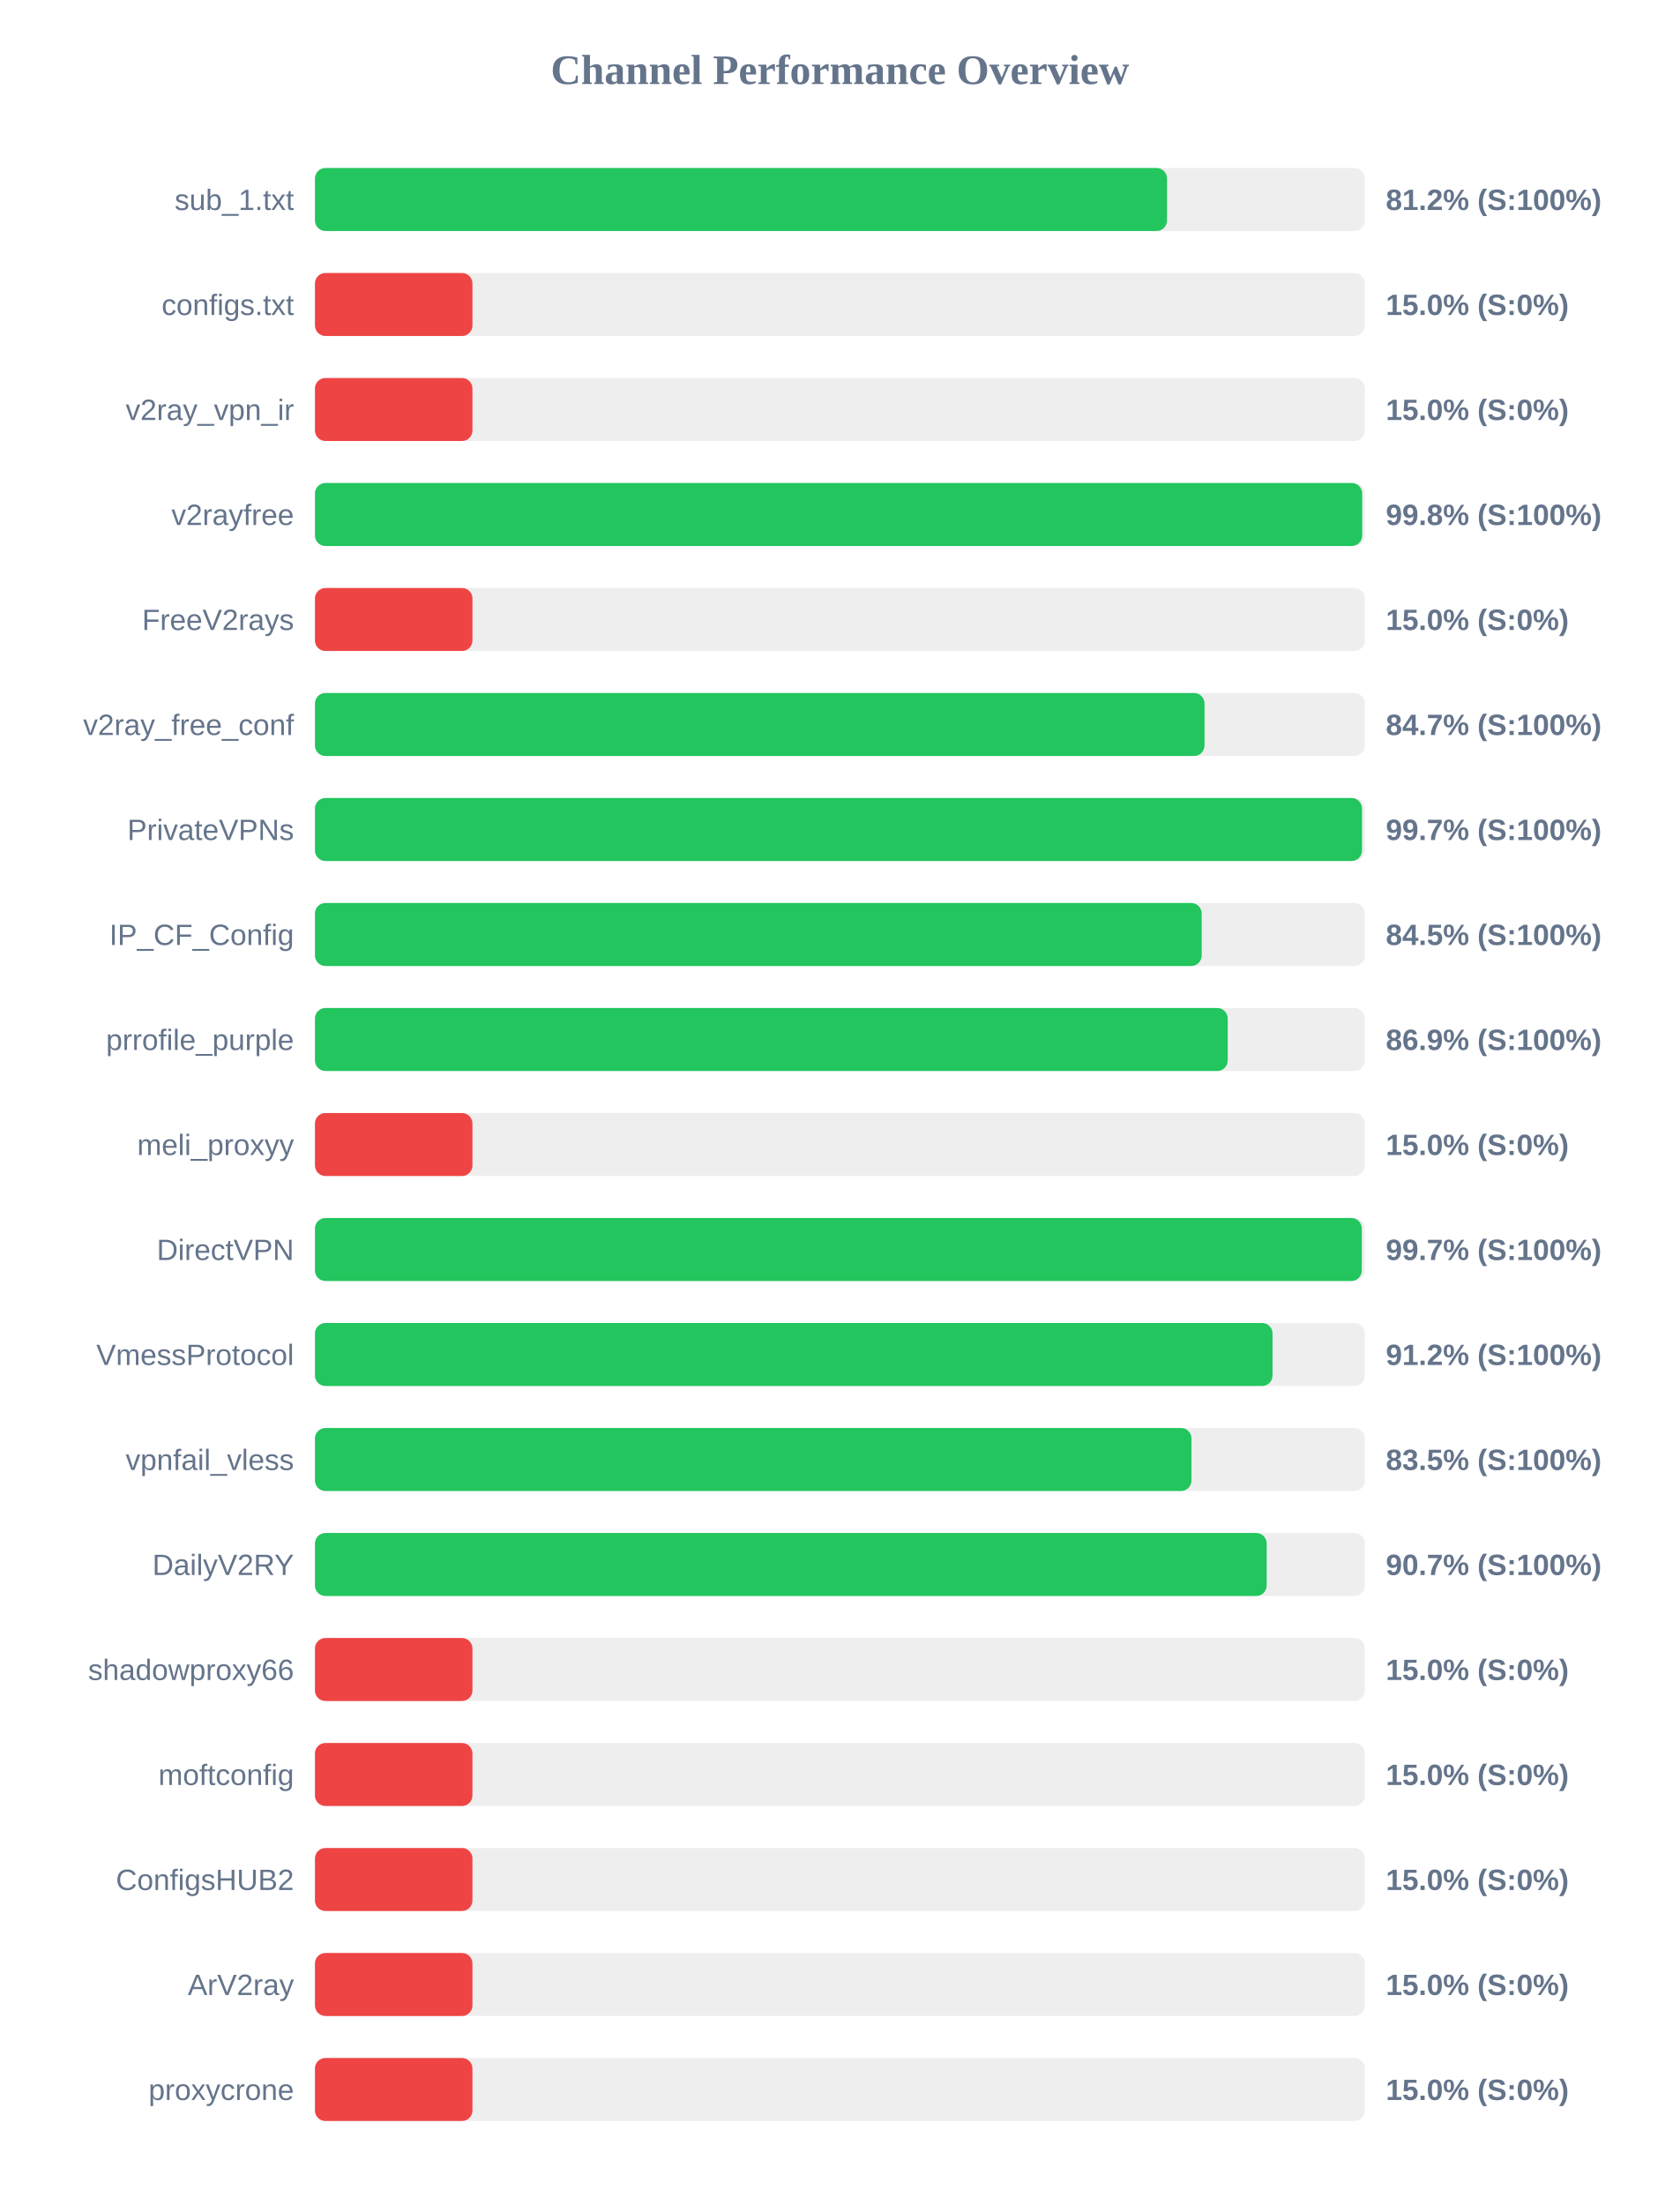
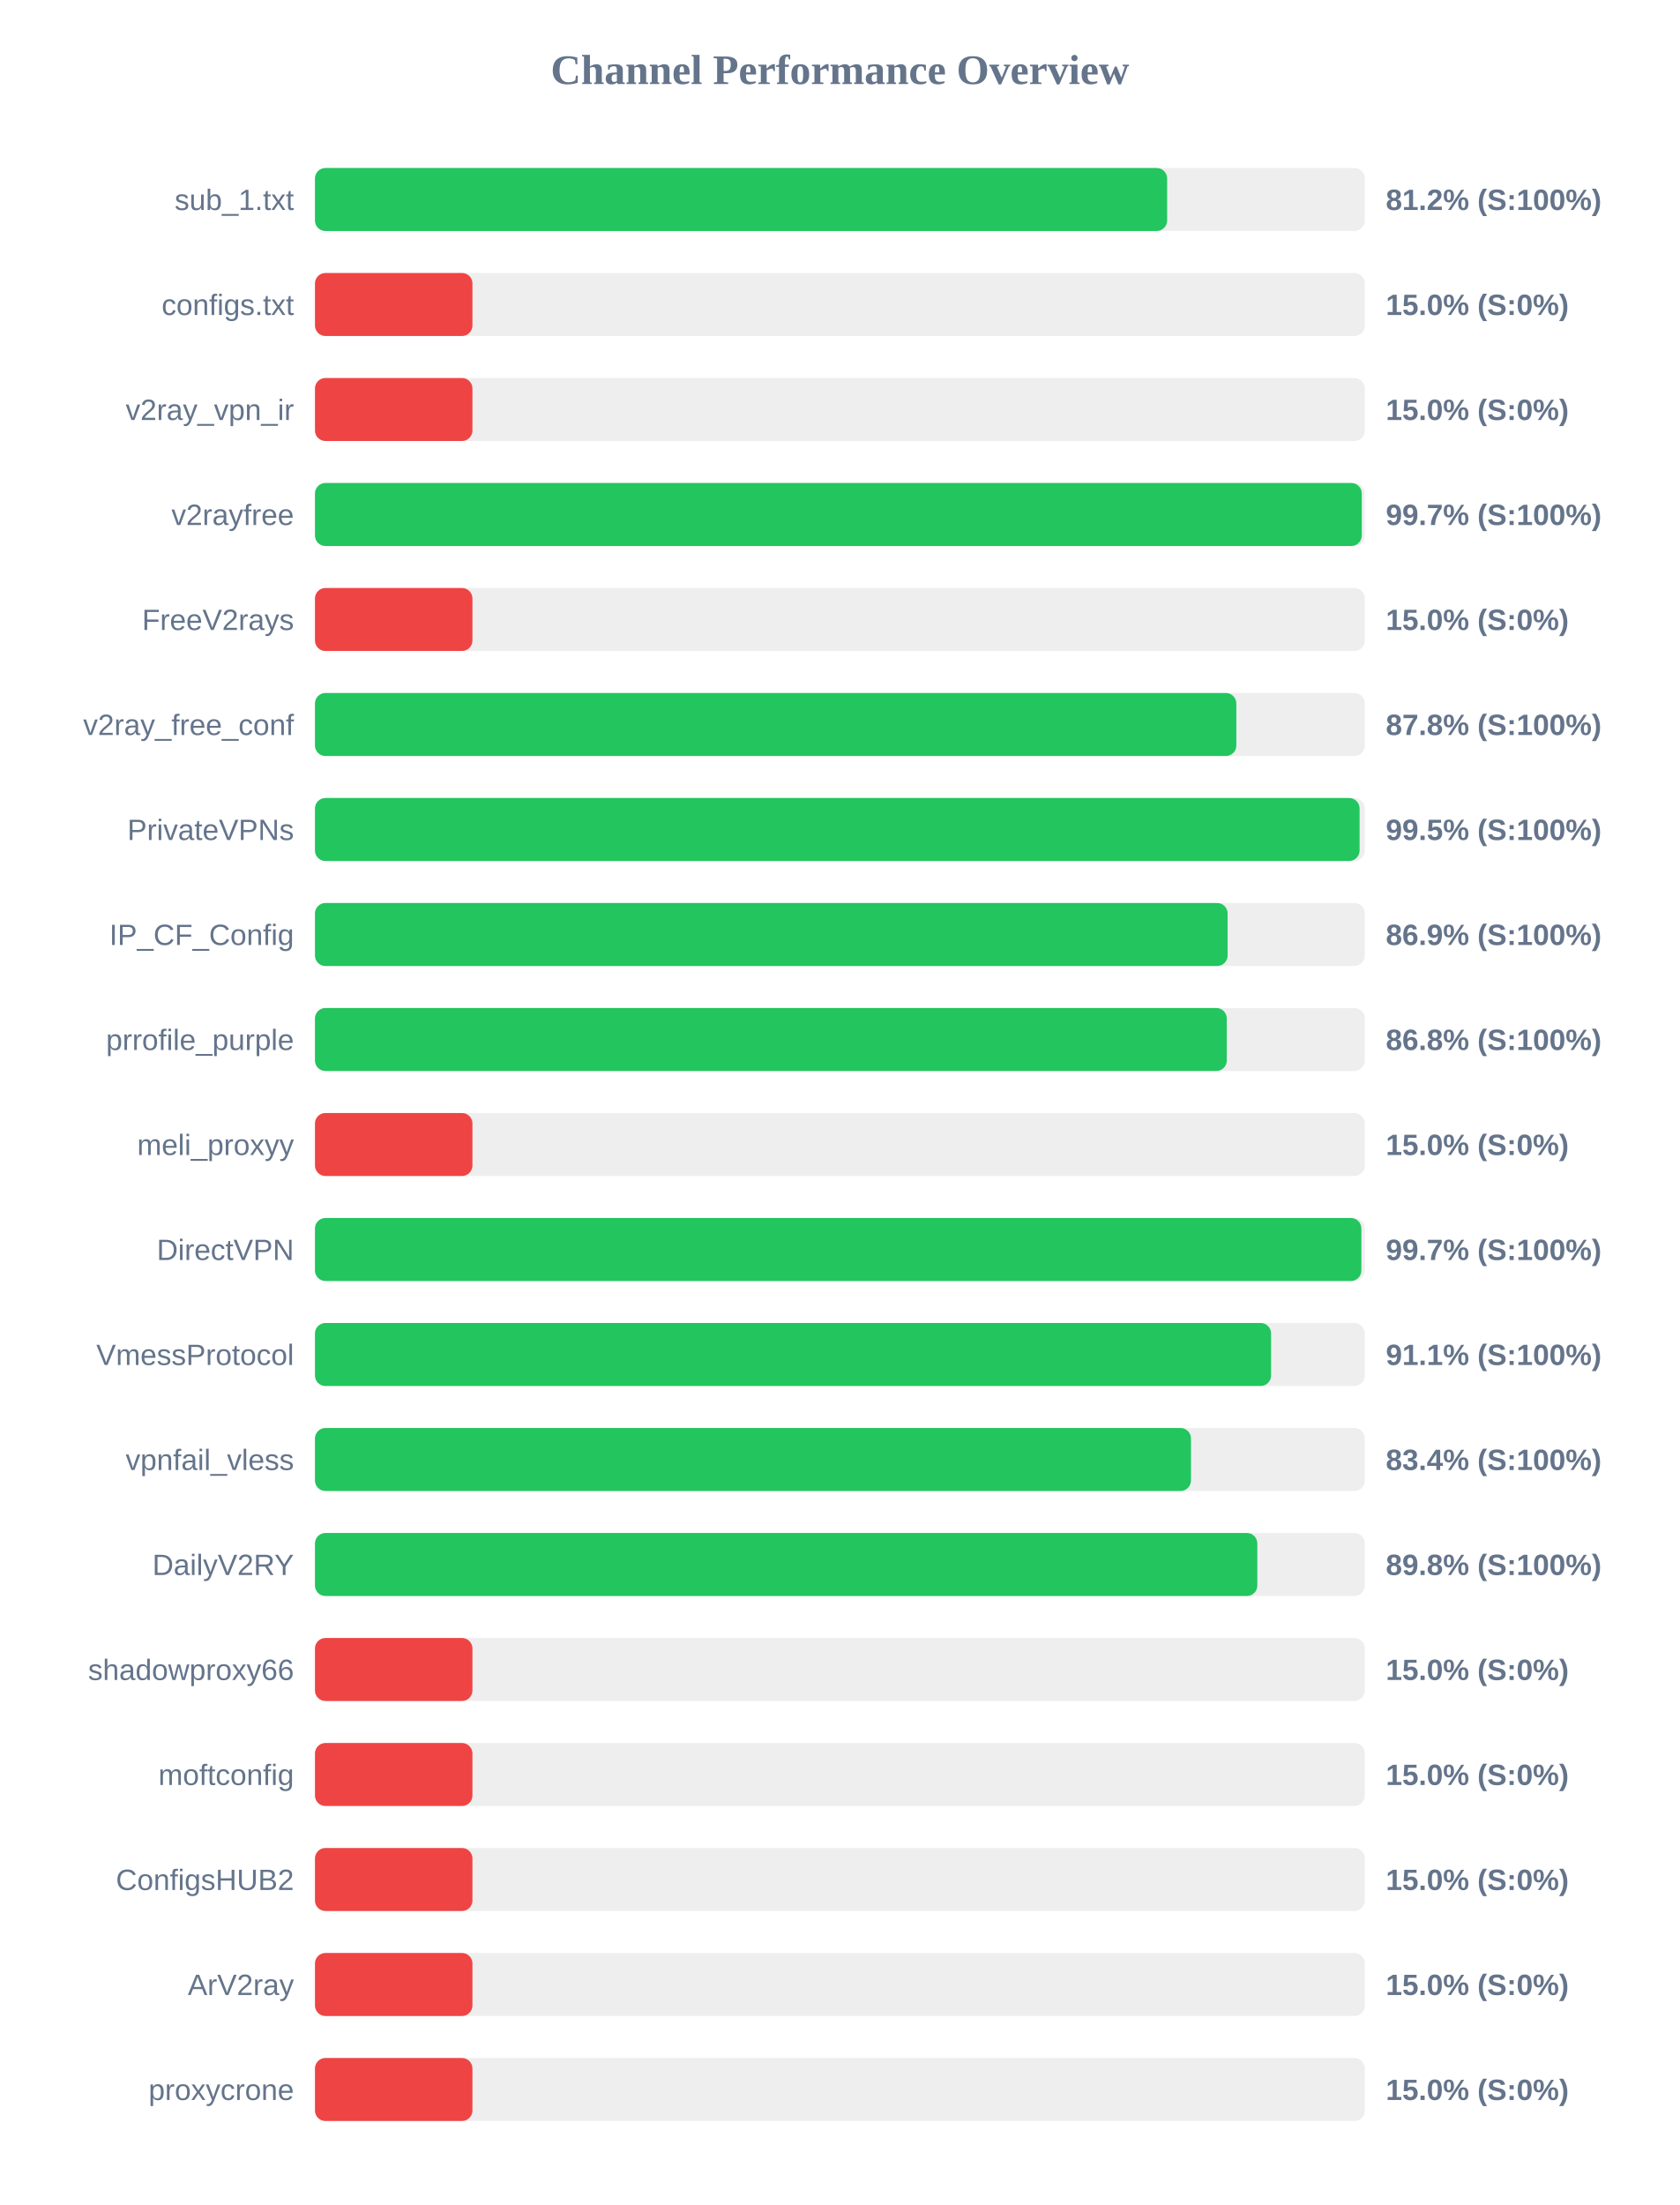
<svg xmlns="http://www.w3.org/2000/svg" width="800" height="1050" version="1.1">
  <style>
        .row { font: 14px Arial; fill: #64748b; }
        .score { font: bold 14px Arial; fill: #64748b; }
    </style>
  <text x="400" y="40" text-anchor="middle" font-size="20px" font-weight="bold" fill="#64748b">Channel Performance Overview</text>
  <rect x="150" y="80" width="500" height="30" fill="#eee" rx="5" />
-   <rect x="150" y="80" width="405.8" height="30" fill="#22c55e" rx="5" />
+   <rect x="150" y="80" width="405.85" height="30" fill="#22c55e" rx="5" />
  <text x="140" y="100" text-anchor="end" class="row">sub_1.txt</text>
  <text x="660" y="100" text-anchor="start" class="score">81.2% (S:100%)</text>
  <rect x="150" y="130" width="500" height="30" fill="#eee" rx="5" />
  <rect x="150" y="130" width="75.0" height="30" fill="#ef4444" rx="5" />
  <text x="140" y="150" text-anchor="end" class="row">configs.txt</text>
  <text x="660" y="150" text-anchor="start" class="score">15.0% (S:0%)</text>
  <rect x="150" y="180" width="500" height="30" fill="#eee" rx="5" />
  <rect x="150" y="180" width="75.0" height="30" fill="#ef4444" rx="5" />
  <text x="140" y="200" text-anchor="end" class="row">v2ray_vpn_ir</text>
  <text x="660" y="200" text-anchor="start" class="score">15.0% (S:0%)</text>
  <rect x="150" y="230" width="500" height="30" fill="#eee" rx="5" />
-   <rect x="150" y="230" width="498.75" height="30" fill="#22c55e" rx="5" />
+   <rect x="150" y="230" width="498.55" height="30" fill="#22c55e" rx="5" />
  <text x="140" y="250" text-anchor="end" class="row">v2rayfree</text>
-   <text x="660" y="250" text-anchor="start" class="score">99.8% (S:100%)</text>
+   <text x="660" y="250" text-anchor="start" class="score">99.7% (S:100%)</text>
  <rect x="150" y="280" width="500" height="30" fill="#eee" rx="5" />
  <rect x="150" y="280" width="75.0" height="30" fill="#ef4444" rx="5" />
  <text x="140" y="300" text-anchor="end" class="row">FreeV2rays</text>
  <text x="660" y="300" text-anchor="start" class="score">15.0% (S:0%)</text>
  <rect x="150" y="330" width="500" height="30" fill="#eee" rx="5" />
-   <rect x="150" y="330" width="423.65" height="30" fill="#22c55e" rx="5" />
+   <rect x="150" y="330" width="438.8" height="30" fill="#22c55e" rx="5" />
  <text x="140" y="350" text-anchor="end" class="row">v2ray_free_conf</text>
-   <text x="660" y="350" text-anchor="start" class="score">84.7% (S:100%)</text>
+   <text x="660" y="350" text-anchor="start" class="score">87.8% (S:100%)</text>
  <rect x="150" y="380" width="500" height="30" fill="#eee" rx="5" />
-   <rect x="150" y="380" width="498.65" height="30" fill="#22c55e" rx="5" />
+   <rect x="150" y="380" width="497.5" height="30" fill="#22c55e" rx="5" />
  <text x="140" y="400" text-anchor="end" class="row">PrivateVPNs</text>
-   <text x="660" y="400" text-anchor="start" class="score">99.7% (S:100%)</text>
+   <text x="660" y="400" text-anchor="start" class="score">99.5% (S:100%)</text>
  <rect x="150" y="430" width="500" height="30" fill="#eee" rx="5" />
-   <rect x="150" y="430" width="422.3" height="30" fill="#22c55e" rx="5" />
+   <rect x="150" y="430" width="434.65" height="30" fill="#22c55e" rx="5" />
  <text x="140" y="450" text-anchor="end" class="row">IP_CF_Config</text>
-   <text x="660" y="450" text-anchor="start" class="score">84.5% (S:100%)</text>
+   <text x="660" y="450" text-anchor="start" class="score">86.9% (S:100%)</text>
  <rect x="150" y="480" width="500" height="30" fill="#eee" rx="5" />
-   <rect x="150" y="480" width="434.7" height="30" fill="#22c55e" rx="5" />
+   <rect x="150" y="480" width="434.25" height="30" fill="#22c55e" rx="5" />
  <text x="140" y="500" text-anchor="end" class="row">prrofile_purple</text>
-   <text x="660" y="500" text-anchor="start" class="score">86.9% (S:100%)</text>
+   <text x="660" y="500" text-anchor="start" class="score">86.8% (S:100%)</text>
  <rect x="150" y="530" width="500" height="30" fill="#eee" rx="5" />
  <rect x="150" y="530" width="75.0" height="30" fill="#ef4444" rx="5" />
  <text x="140" y="550" text-anchor="end" class="row">meli_proxyy</text>
  <text x="660" y="550" text-anchor="start" class="score">15.0% (S:0%)</text>
  <rect x="150" y="580" width="500" height="30" fill="#eee" rx="5" />
-   <rect x="150" y="580" width="498.55" height="30" fill="#22c55e" rx="5" />
+   <rect x="150" y="580" width="498.35" height="30" fill="#22c55e" rx="5" />
  <text x="140" y="600" text-anchor="end" class="row">DirectVPN</text>
  <text x="660" y="600" text-anchor="start" class="score">99.7% (S:100%)</text>
  <rect x="150" y="630" width="500" height="30" fill="#eee" rx="5" />
-   <rect x="150" y="630" width="456.05" height="30" fill="#22c55e" rx="5" />
+   <rect x="150" y="630" width="455.35" height="30" fill="#22c55e" rx="5" />
  <text x="140" y="650" text-anchor="end" class="row">VmessProtocol</text>
-   <text x="660" y="650" text-anchor="start" class="score">91.2% (S:100%)</text>
+   <text x="660" y="650" text-anchor="start" class="score">91.1% (S:100%)</text>
  <rect x="150" y="680" width="500" height="30" fill="#eee" rx="5" />
-   <rect x="150" y="680" width="417.45" height="30" fill="#22c55e" rx="5" />
+   <rect x="150" y="680" width="417.2" height="30" fill="#22c55e" rx="5" />
  <text x="140" y="700" text-anchor="end" class="row">vpnfail_vless</text>
-   <text x="660" y="700" text-anchor="start" class="score">83.5% (S:100%)</text>
+   <text x="660" y="700" text-anchor="start" class="score">83.4% (S:100%)</text>
  <rect x="150" y="730" width="500" height="30" fill="#eee" rx="5" />
-   <rect x="150" y="730" width="453.25" height="30" fill="#22c55e" rx="5" />
+   <rect x="150" y="730" width="448.8" height="30" fill="#22c55e" rx="5" />
  <text x="140" y="750" text-anchor="end" class="row">DailyV2RY</text>
-   <text x="660" y="750" text-anchor="start" class="score">90.7% (S:100%)</text>
+   <text x="660" y="750" text-anchor="start" class="score">89.8% (S:100%)</text>
  <rect x="150" y="780" width="500" height="30" fill="#eee" rx="5" />
  <rect x="150" y="780" width="75.0" height="30" fill="#ef4444" rx="5" />
  <text x="140" y="800" text-anchor="end" class="row">shadowproxy66</text>
  <text x="660" y="800" text-anchor="start" class="score">15.0% (S:0%)</text>
  <rect x="150" y="830" width="500" height="30" fill="#eee" rx="5" />
  <rect x="150" y="830" width="75.0" height="30" fill="#ef4444" rx="5" />
  <text x="140" y="850" text-anchor="end" class="row">moftconfig</text>
  <text x="660" y="850" text-anchor="start" class="score">15.0% (S:0%)</text>
  <rect x="150" y="880" width="500" height="30" fill="#eee" rx="5" />
  <rect x="150" y="880" width="75.0" height="30" fill="#ef4444" rx="5" />
  <text x="140" y="900" text-anchor="end" class="row">ConfigsHUB2</text>
  <text x="660" y="900" text-anchor="start" class="score">15.0% (S:0%)</text>
  <rect x="150" y="930" width="500" height="30" fill="#eee" rx="5" />
  <rect x="150" y="930" width="75.0" height="30" fill="#ef4444" rx="5" />
  <text x="140" y="950" text-anchor="end" class="row">ArV2ray</text>
  <text x="660" y="950" text-anchor="start" class="score">15.0% (S:0%)</text>
  <rect x="150" y="980" width="500" height="30" fill="#eee" rx="5" />
  <rect x="150" y="980" width="75.0" height="30" fill="#ef4444" rx="5" />
  <text x="140" y="1000" text-anchor="end" class="row">proxycrone</text>
  <text x="660" y="1000" text-anchor="start" class="score">15.0% (S:0%)</text>
</svg>
